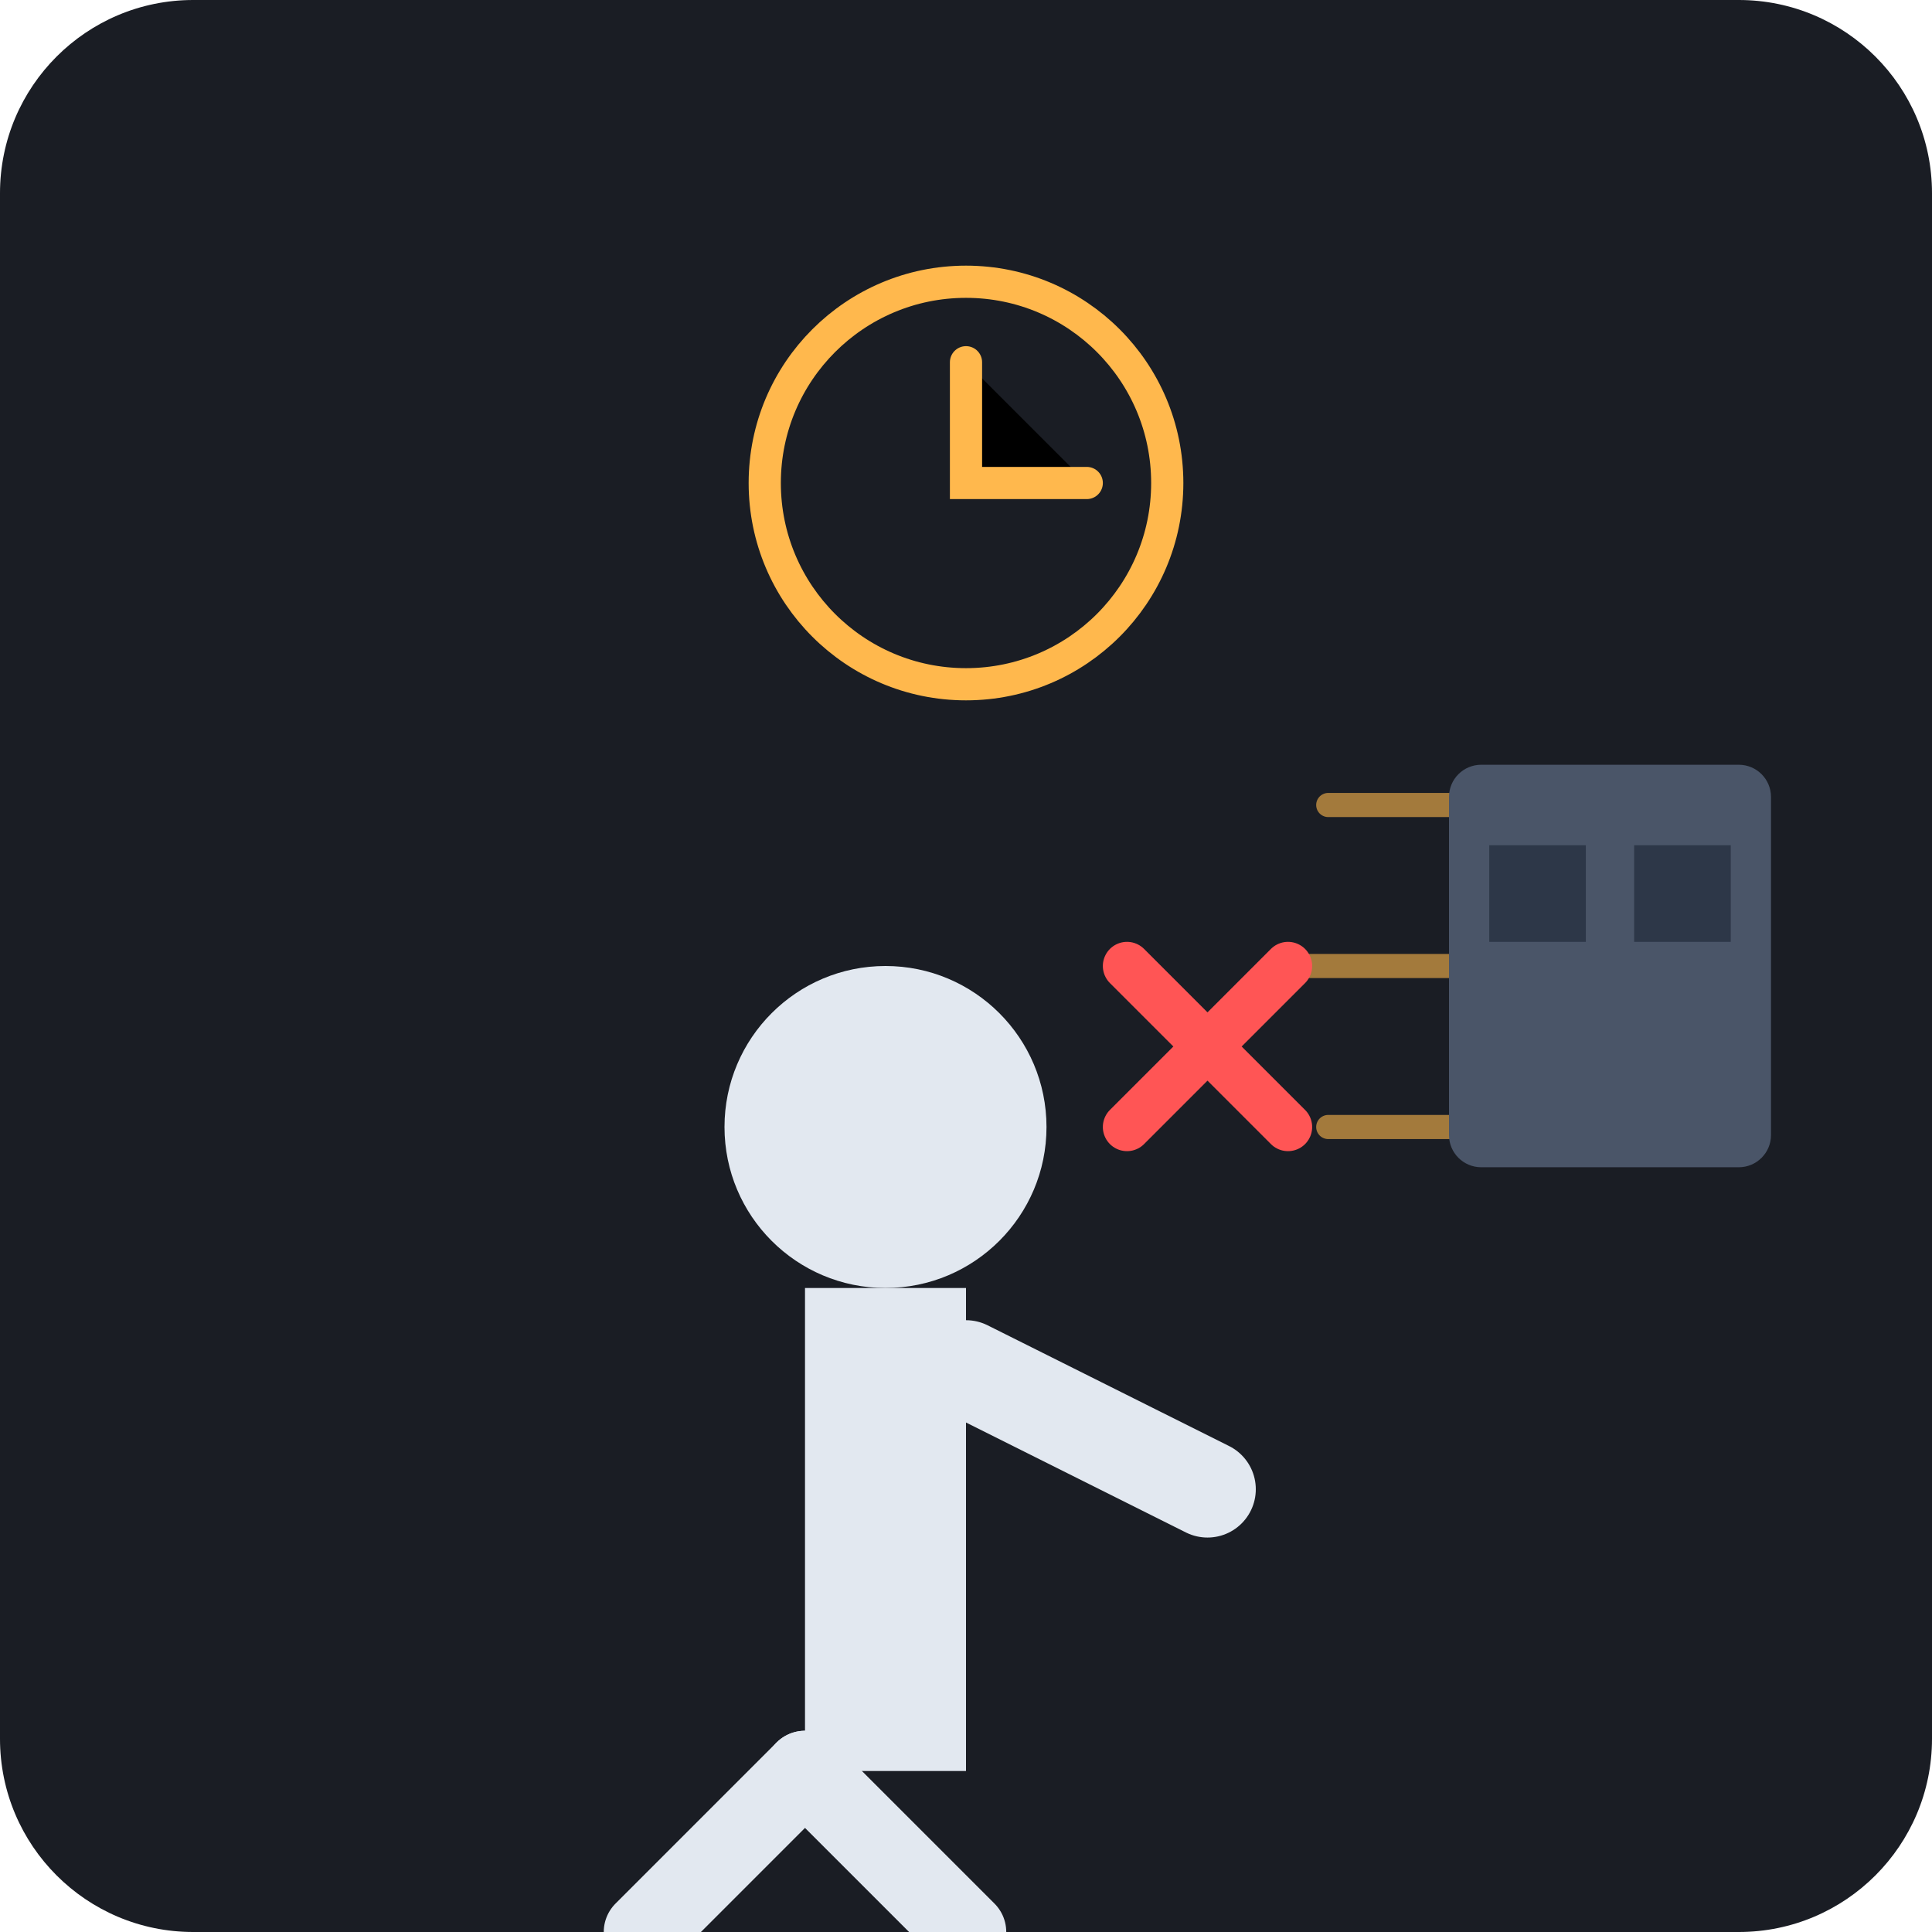
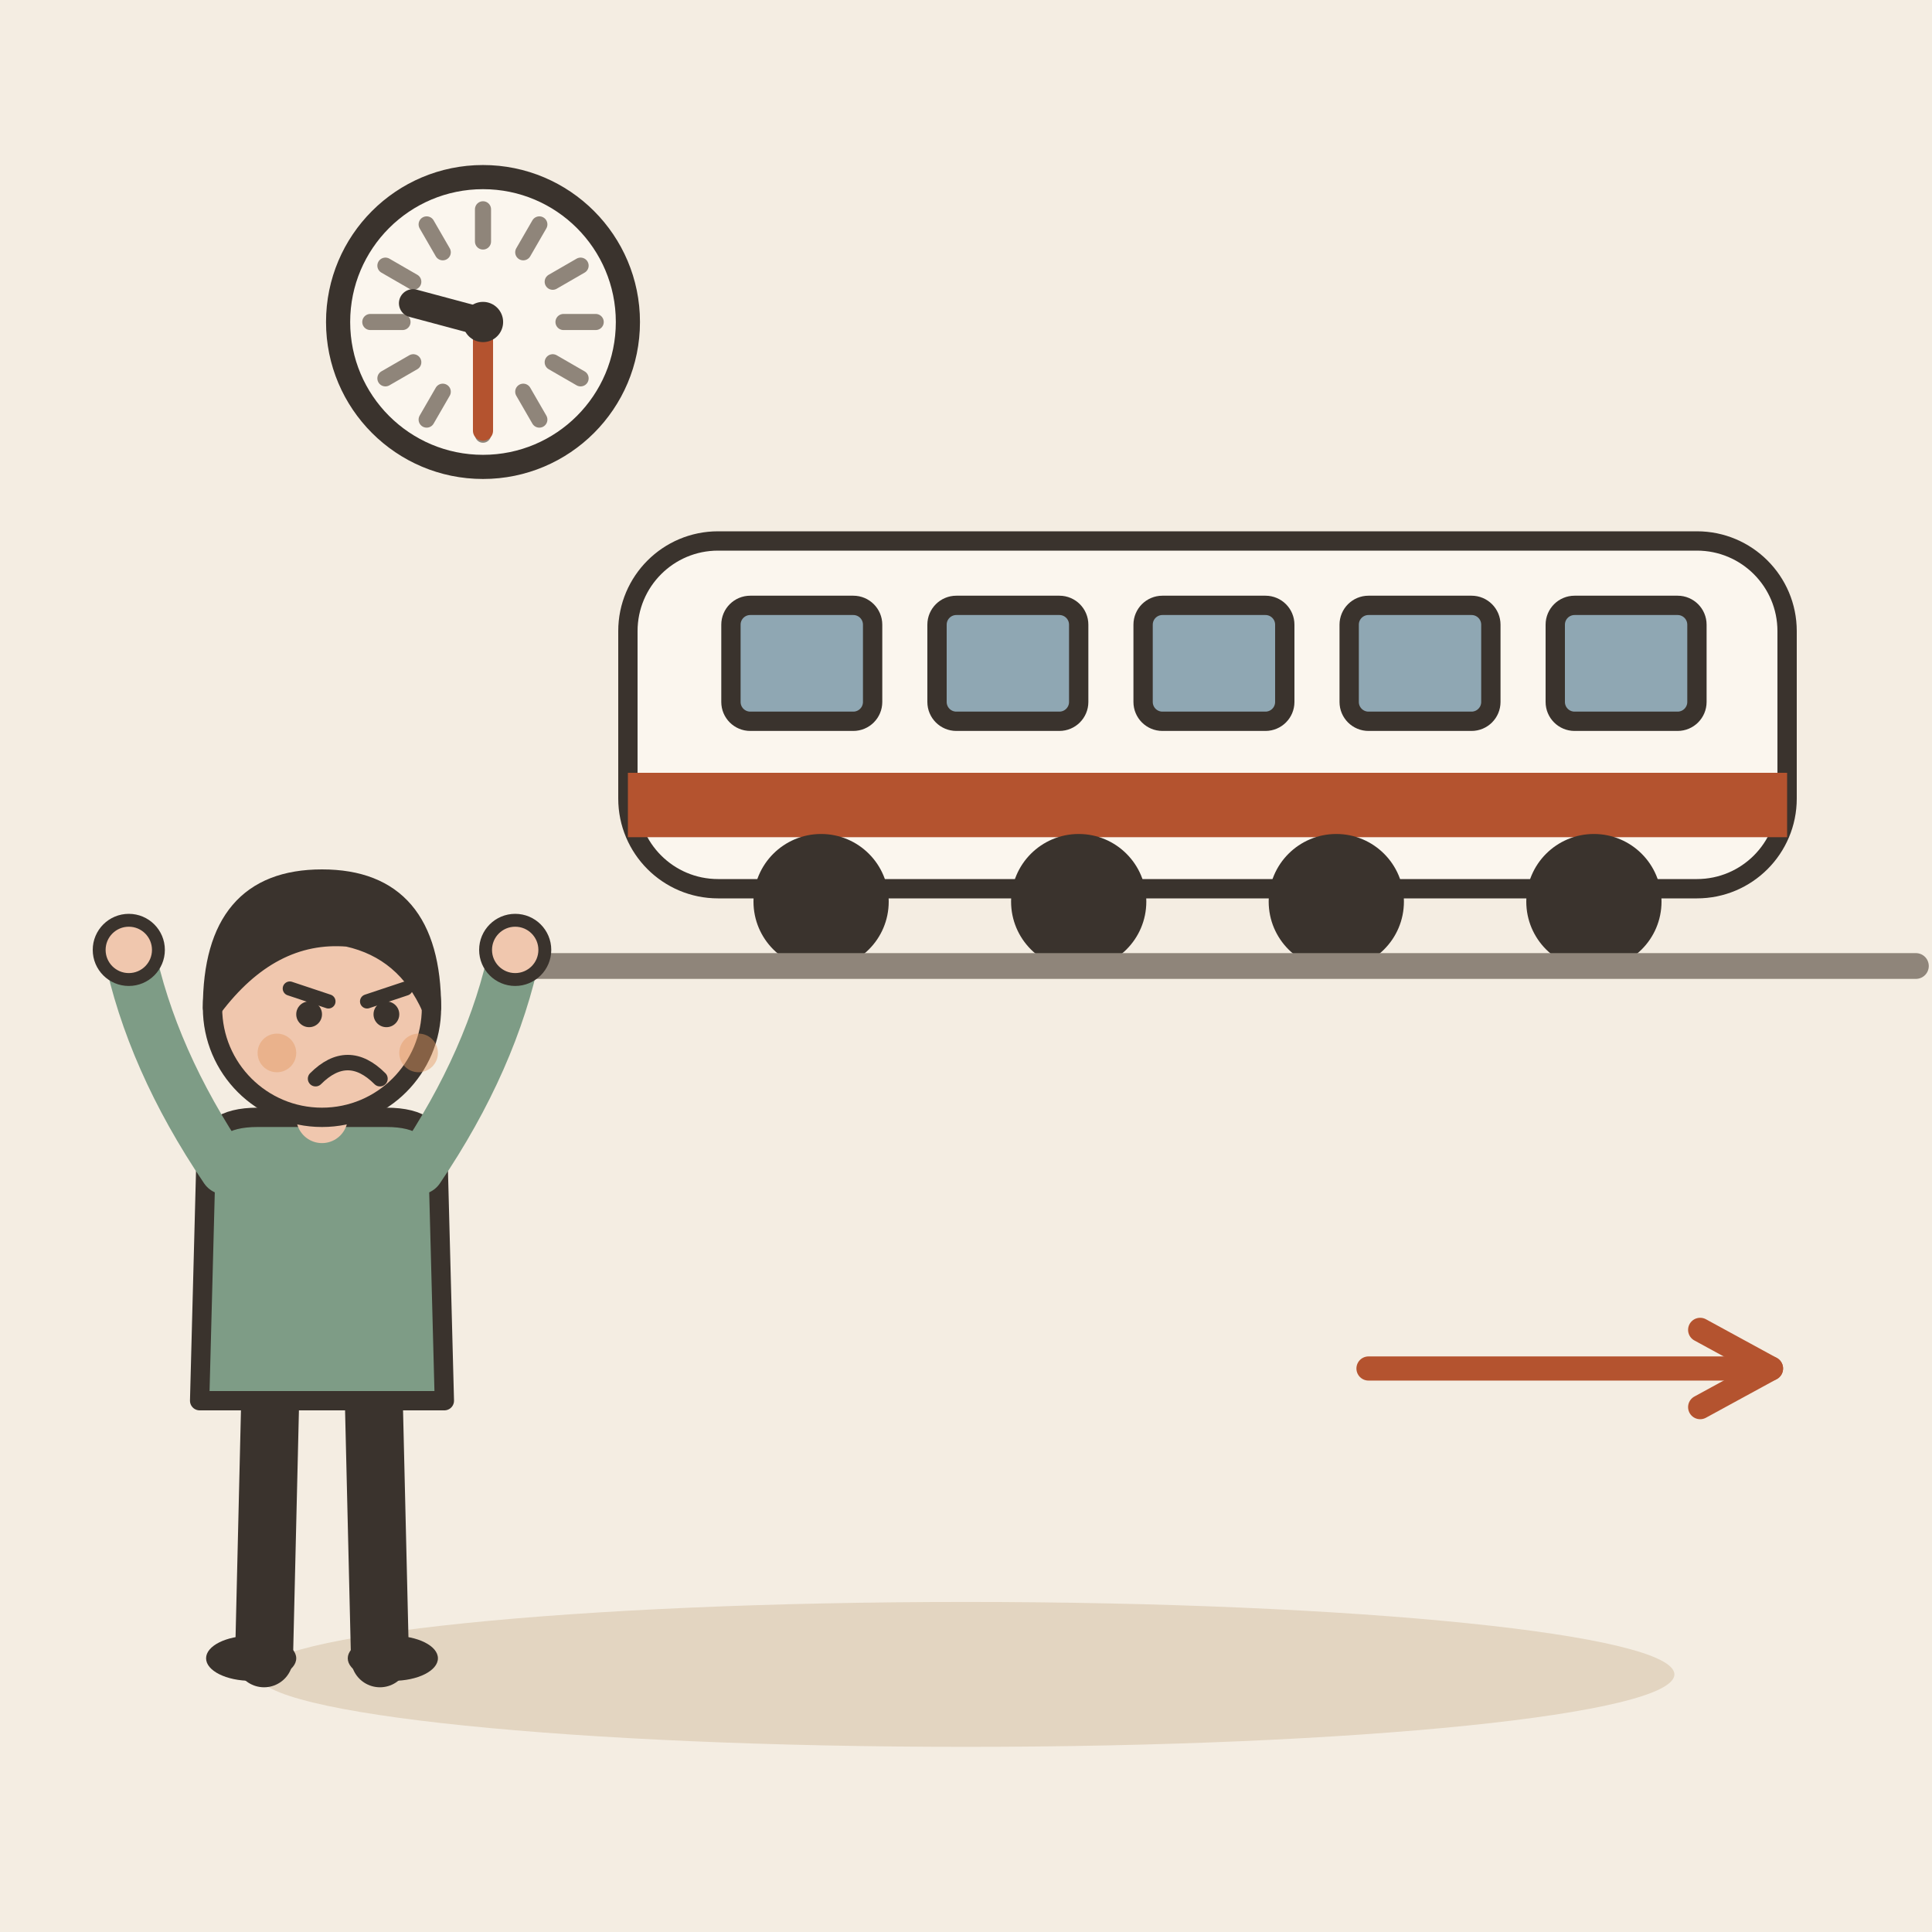
- <svg xmlns="http://www.w3.org/2000/svg" viewBox="0 0 240 240">
-   <rect width="240" height="240" rx="24" fill="#1A1D24" />
-   <path d="M160 120 L190 120 M165 100 L195 100 M165 140 L195 140" stroke="#FFB84D" stroke-width="3" stroke-linecap="round" opacity="0.6" />
-   <rect x="180" y="95" width="40" height="50" rx="4" fill="#4A5568" />
-   <rect x="185" y="105" width="12" height="12" fill="#2D3748" />
-   <rect x="203" y="105" width="12" height="12" fill="#2D3748" />
-   <g transform="translate(60, 100)">
-     <path d="M40 120 L40 60 L60 60 L60 120 Z" fill="#E2E8F0" />
-     <circle cx="50" cy="40" r="20" fill="#E2E8F0" />
-     <path d="M60 70 L90 85" stroke="#E2E8F0" stroke-width="12" stroke-linecap="round" />
-     <path d="M40 120 L20 140" stroke="#E2E8F0" stroke-width="10" stroke-linecap="round" />
-     <path d="M40 120 L60 140" stroke="#E2E8F0" stroke-width="10" stroke-linecap="round" />
+ <svg xmlns="http://www.w3.org/2000/svg" viewBox="0 0 240 240" data-style="editorial">
+   <rect width="240" height="240" fill="#F4EDE2" />
+   <ellipse cx="120" cy="208" rx="88" ry="9" fill="#E3D5C1" />
+   <g transform="translate(150 120) scale(0.8 0.8)">
+     <rect x="-90" y="-66" width="180" height="54" rx="14" fill="#FBF6EE" stroke="#3A332D" stroke-width="3" stroke-linecap="round" stroke-linejoin="round" />
+     <rect x="-90" y="-30" width="180" height="10" rx="0" fill="#B4532F" />
+     <rect x="-74" y="-56" width="22" height="18" rx="3" fill="#8FA7B3" stroke="#3A332D" stroke-width="3" stroke-linecap="round" stroke-linejoin="round" />
+     <rect x="-42" y="-56" width="22" height="18" rx="3" fill="#8FA7B3" stroke="#3A332D" stroke-width="3" stroke-linecap="round" stroke-linejoin="round" />
+     <rect x="-10" y="-56" width="22" height="18" rx="3" fill="#8FA7B3" stroke="#3A332D" stroke-width="3" stroke-linecap="round" stroke-linejoin="round" />
+     <rect x="22" y="-56" width="22" height="18" rx="3" fill="#8FA7B3" stroke="#3A332D" stroke-width="3" stroke-linecap="round" stroke-linejoin="round" />
+     <rect x="54" y="-56" width="22" height="18" rx="3" fill="#8FA7B3" stroke="#3A332D" stroke-width="3" stroke-linecap="round" stroke-linejoin="round" />
+     <circle cx="-60" cy="-10" r="9" fill="#3A332D" stroke="#3A332D" stroke-width="3" stroke-linecap="round" stroke-linejoin="round" />
+     <circle cx="-20" cy="-10" r="9" fill="#3A332D" stroke="#3A332D" stroke-width="3" stroke-linecap="round" stroke-linejoin="round" />
+     <circle cx="20" cy="-10" r="9" fill="#3A332D" stroke="#3A332D" stroke-width="3" stroke-linecap="round" stroke-linejoin="round" />
+     <circle cx="60" cy="-10" r="9" fill="#3A332D" stroke="#3A332D" stroke-width="3" stroke-linecap="round" stroke-linejoin="round" />
+     <path d="M-110 0L110 0" stroke="#8F857A" stroke-width="4" stroke-linecap="round" fill="none" />
  </g>
-   <circle cx="120" cy="60" r="25" fill="none" stroke="#FFB84D" stroke-width="4" />
-   <path d="M120 45 L120 60 L135 60" stroke="#FFB84D" stroke-width="4" stroke-linecap="round" />
-   <path d="M140 120 L160 140 M140 140 L160 120" stroke="#FF5555" stroke-width="6" stroke-linecap="round" />
+   <g transform="translate(40 206) scale(0.8 0.8)">
+     <path d="M-8 -42L-9 0" stroke="#3A332D" stroke-width="9" stroke-linecap="round" fill="none" />
+     <path d="M8 -42L9 0" stroke="#3A332D" stroke-width="9" stroke-linecap="round" fill="none" />
+     <ellipse cx="-11" cy="0" rx="7" ry="3.5" fill="#3A332D" />
+     <ellipse cx="11" cy="0" rx="7" ry="3.5" fill="#3A332D" />
+     <path d="M-18 -78Q-18 -84 -10 -84L10 -84Q18 -84 18 -78L19 -40L-19 -40Z" fill="#7E9C86" stroke="#3A332D" stroke-width="3" stroke-linecap="round" stroke-linejoin="round" />
+     <path d="M-15 -76Q-26.5 -93 -30 -110" fill="none" stroke="#7E9C86" stroke-width="8" stroke-linecap="round" stroke-linejoin="round" />
+     <circle cx="-30" cy="-110" r="4.6" fill="#F0C7AE" stroke="#3A332D" stroke-linecap="round" stroke-linejoin="round" stroke-width="2" />
+     <path d="M15 -76Q26.5 -93 30 -110" fill="none" stroke="#7E9C86" stroke-width="8" stroke-linecap="round" stroke-linejoin="round" />
+     <circle cx="30" cy="-110" r="4.6" fill="#F0C7AE" stroke="#3A332D" stroke-linecap="round" stroke-linejoin="round" stroke-width="2" />
+     <path d="M0 -84L0 -88" stroke="#F0C7AE" stroke-width="8" stroke-linecap="round" fill="none" />
+     <circle cx="0" cy="-101" r="17" fill="#F0C7AE" stroke="#3A332D" stroke-width="3" stroke-linecap="round" stroke-linejoin="round" />
+     <path d="M-17 -101Q-17 -121 0 -121Q17 -121 17 -101Q13 -110 4 -112Q-8 -113 -17 -101Z" fill="#3A332D" stroke="#3A332D" stroke-width="3" stroke-linecap="round" stroke-linejoin="round" />
+     <path d="M-5 -104L1 -102" fill="none" stroke="#3A332D" stroke-width="2.2" stroke-linecap="round" stroke-linejoin="round" />
+     <path d="M13 -104L7 -102" fill="none" stroke="#3A332D" stroke-width="2.2" stroke-linecap="round" stroke-linejoin="round" />
+     <circle cx="-2" cy="-100" r="2" fill="#3A332D" />
+     <circle cx="10" cy="-100" r="2" fill="#3A332D" />
+     <path d="M-1 -90Q4 -95 9 -90" fill="none" stroke="#3A332D" stroke-width="2.4" stroke-linecap="round" stroke-linejoin="round" />
+     <circle cx="-7" cy="-94" r="3" fill="#E39A62" opacity="0.45" />
+     <circle cx="15" cy="-94" r="3" fill="#E39A62" opacity="0.45" />
+   </g>
+   <circle cx="60" cy="40" r="18" fill="#FBF6EE" stroke="#3A332D" stroke-width="3" stroke-linecap="round" stroke-linejoin="round" />
+   <path d="M74 40L70 40" stroke="#8F857A" stroke-width="2" stroke-linecap="round" fill="none" />
+   <path d="M72.124 47L68.66 45" stroke="#8F857A" stroke-width="2" stroke-linecap="round" fill="none" />
+   <path d="M67 52.124L65 48.66" stroke="#8F857A" stroke-width="2" stroke-linecap="round" fill="none" />
+   <path d="M60 54L60 50" stroke="#8F857A" stroke-width="2" stroke-linecap="round" fill="none" />
+   <path d="M53 52.124L55 48.66" stroke="#8F857A" stroke-width="2" stroke-linecap="round" fill="none" />
+   <path d="M47.876 47L51.34 45" stroke="#8F857A" stroke-width="2" stroke-linecap="round" fill="none" />
+   <path d="M46 40L50 40" stroke="#8F857A" stroke-width="2" stroke-linecap="round" fill="none" />
+   <path d="M47.876 33L51.34 35" stroke="#8F857A" stroke-width="2" stroke-linecap="round" fill="none" />
+   <path d="M53 27.876L55 31.34" stroke="#8F857A" stroke-width="2" stroke-linecap="round" fill="none" />
+   <path d="M60 26L60 30" stroke="#8F857A" stroke-width="2" stroke-linecap="round" fill="none" />
+   <path d="M67 27.876L65 31.34" stroke="#8F857A" stroke-width="2" stroke-linecap="round" fill="none" />
+   <path d="M72.124 33L68.66 35" stroke="#8F857A" stroke-width="2" stroke-linecap="round" fill="none" />
+   <path d="M60 40L51.307 37.671" stroke="#3A332D" stroke-width="3.5" stroke-linecap="round" fill="none" />
+   <path d="M60 40L60 53.5" stroke="#B4532F" stroke-width="2.5" stroke-linecap="round" fill="none" />
+   <circle cx="60" cy="40" r="2.5" fill="#3A332D" />
+   <path d="M170 170L220 170" stroke="#B4532F" stroke-width="3" stroke-linecap="round" fill="none" />
+   <path d="M211.2 174.8L220 170L211.2 165.2" fill="none" stroke="#B4532F" stroke-width="3" stroke-linecap="round" stroke-linejoin="round" />
</svg>
